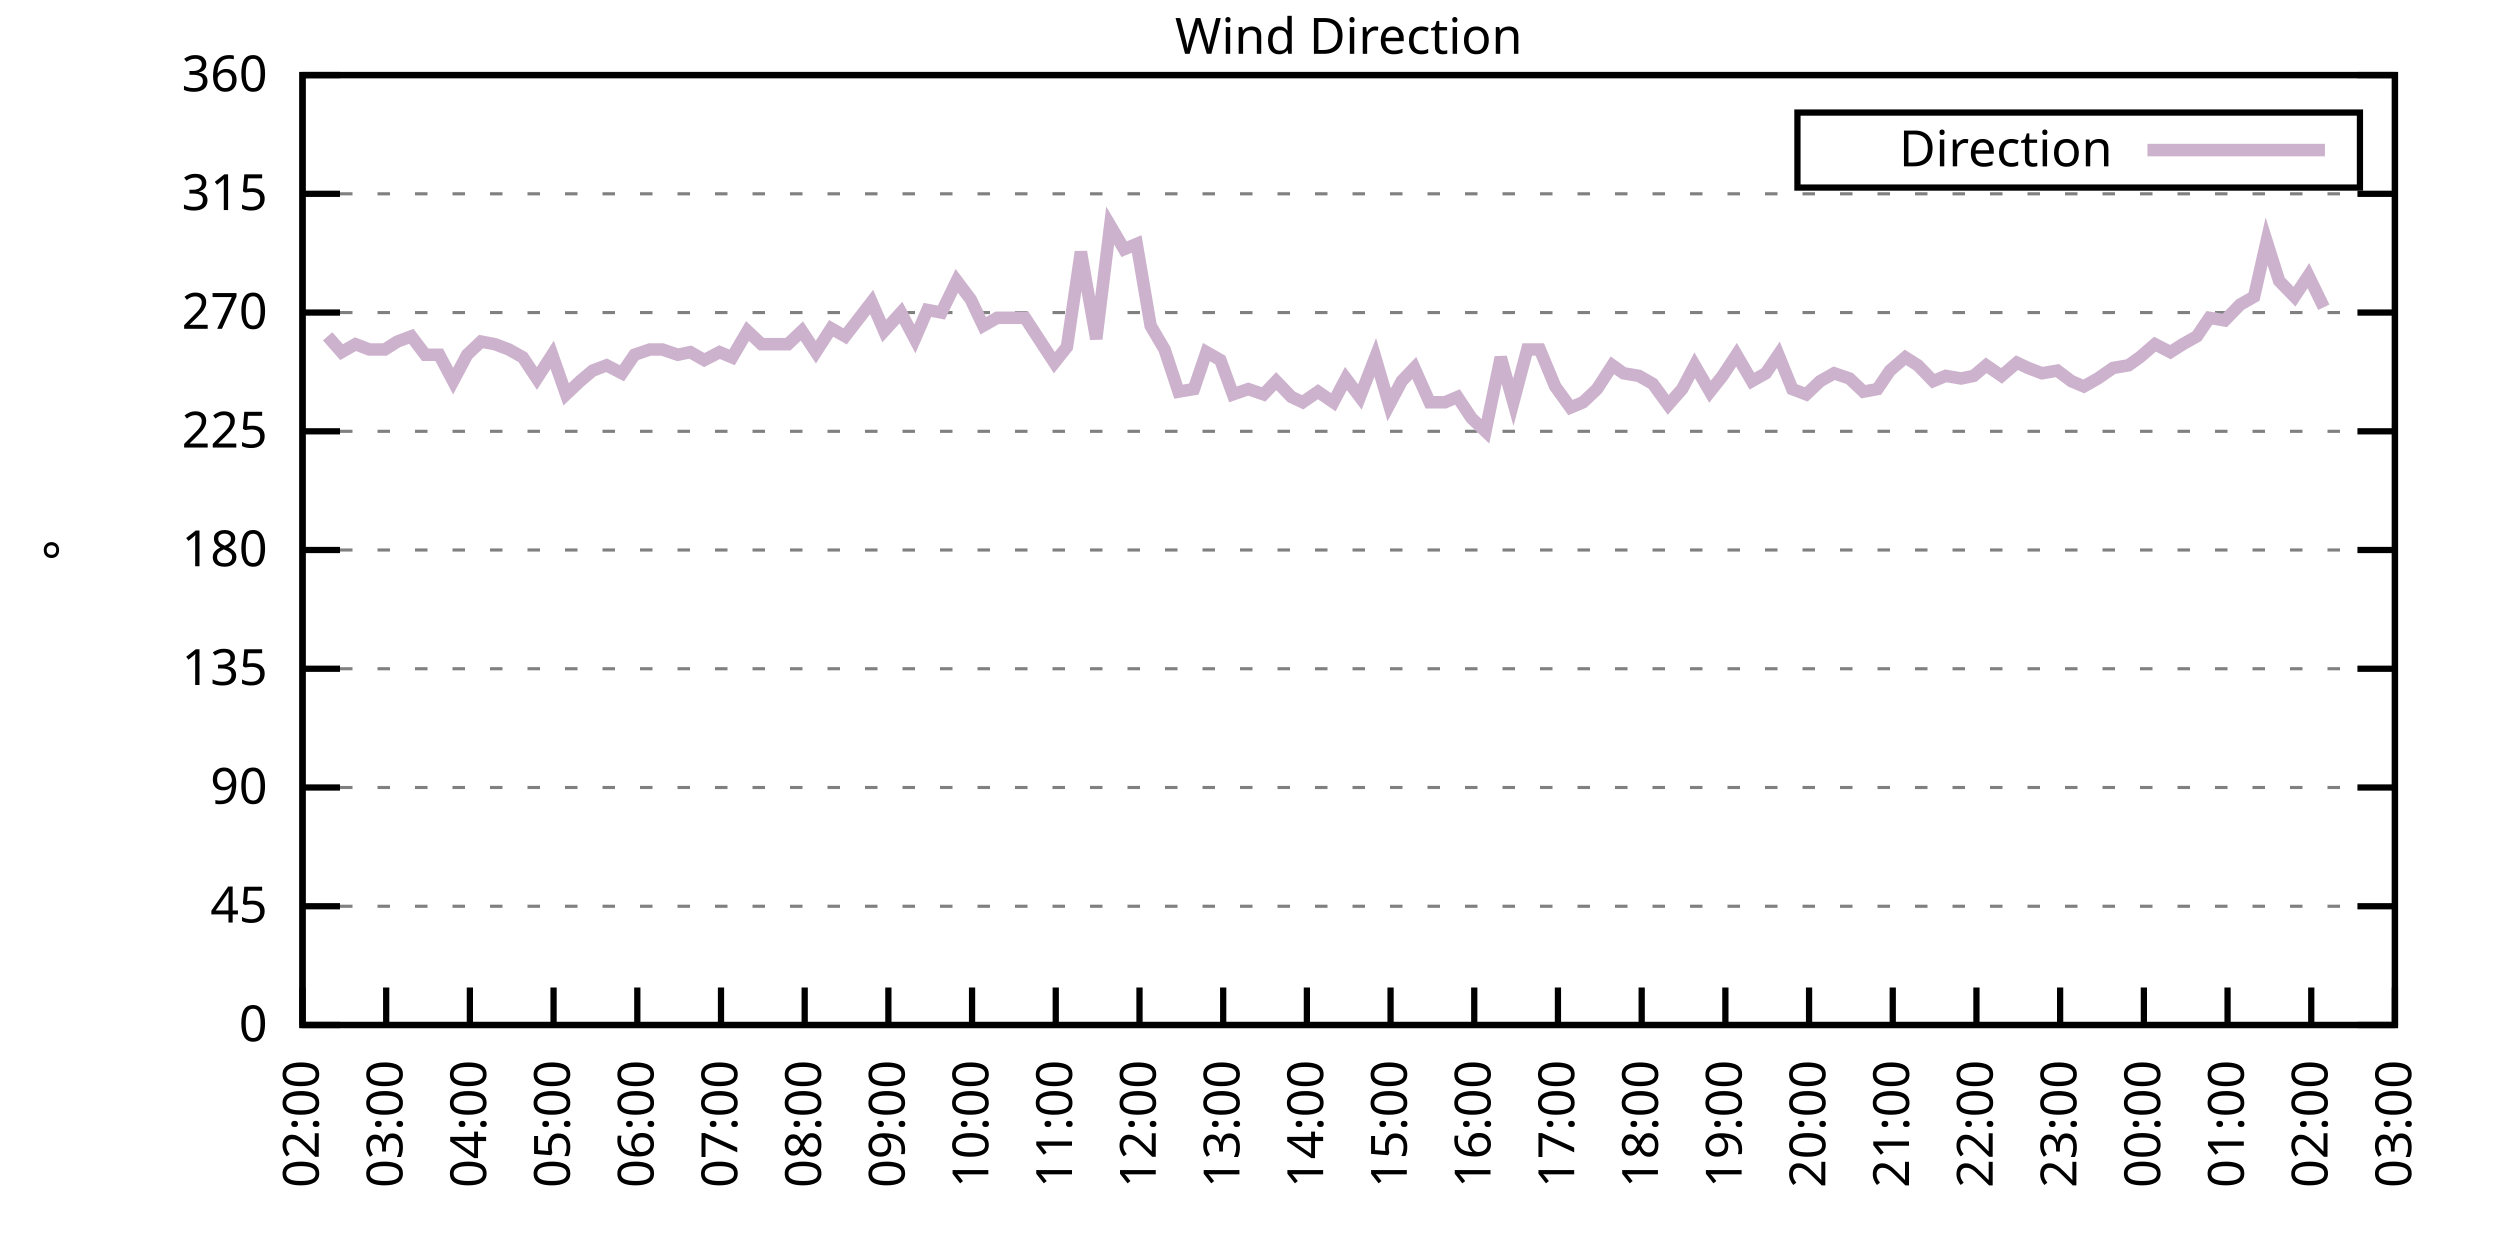
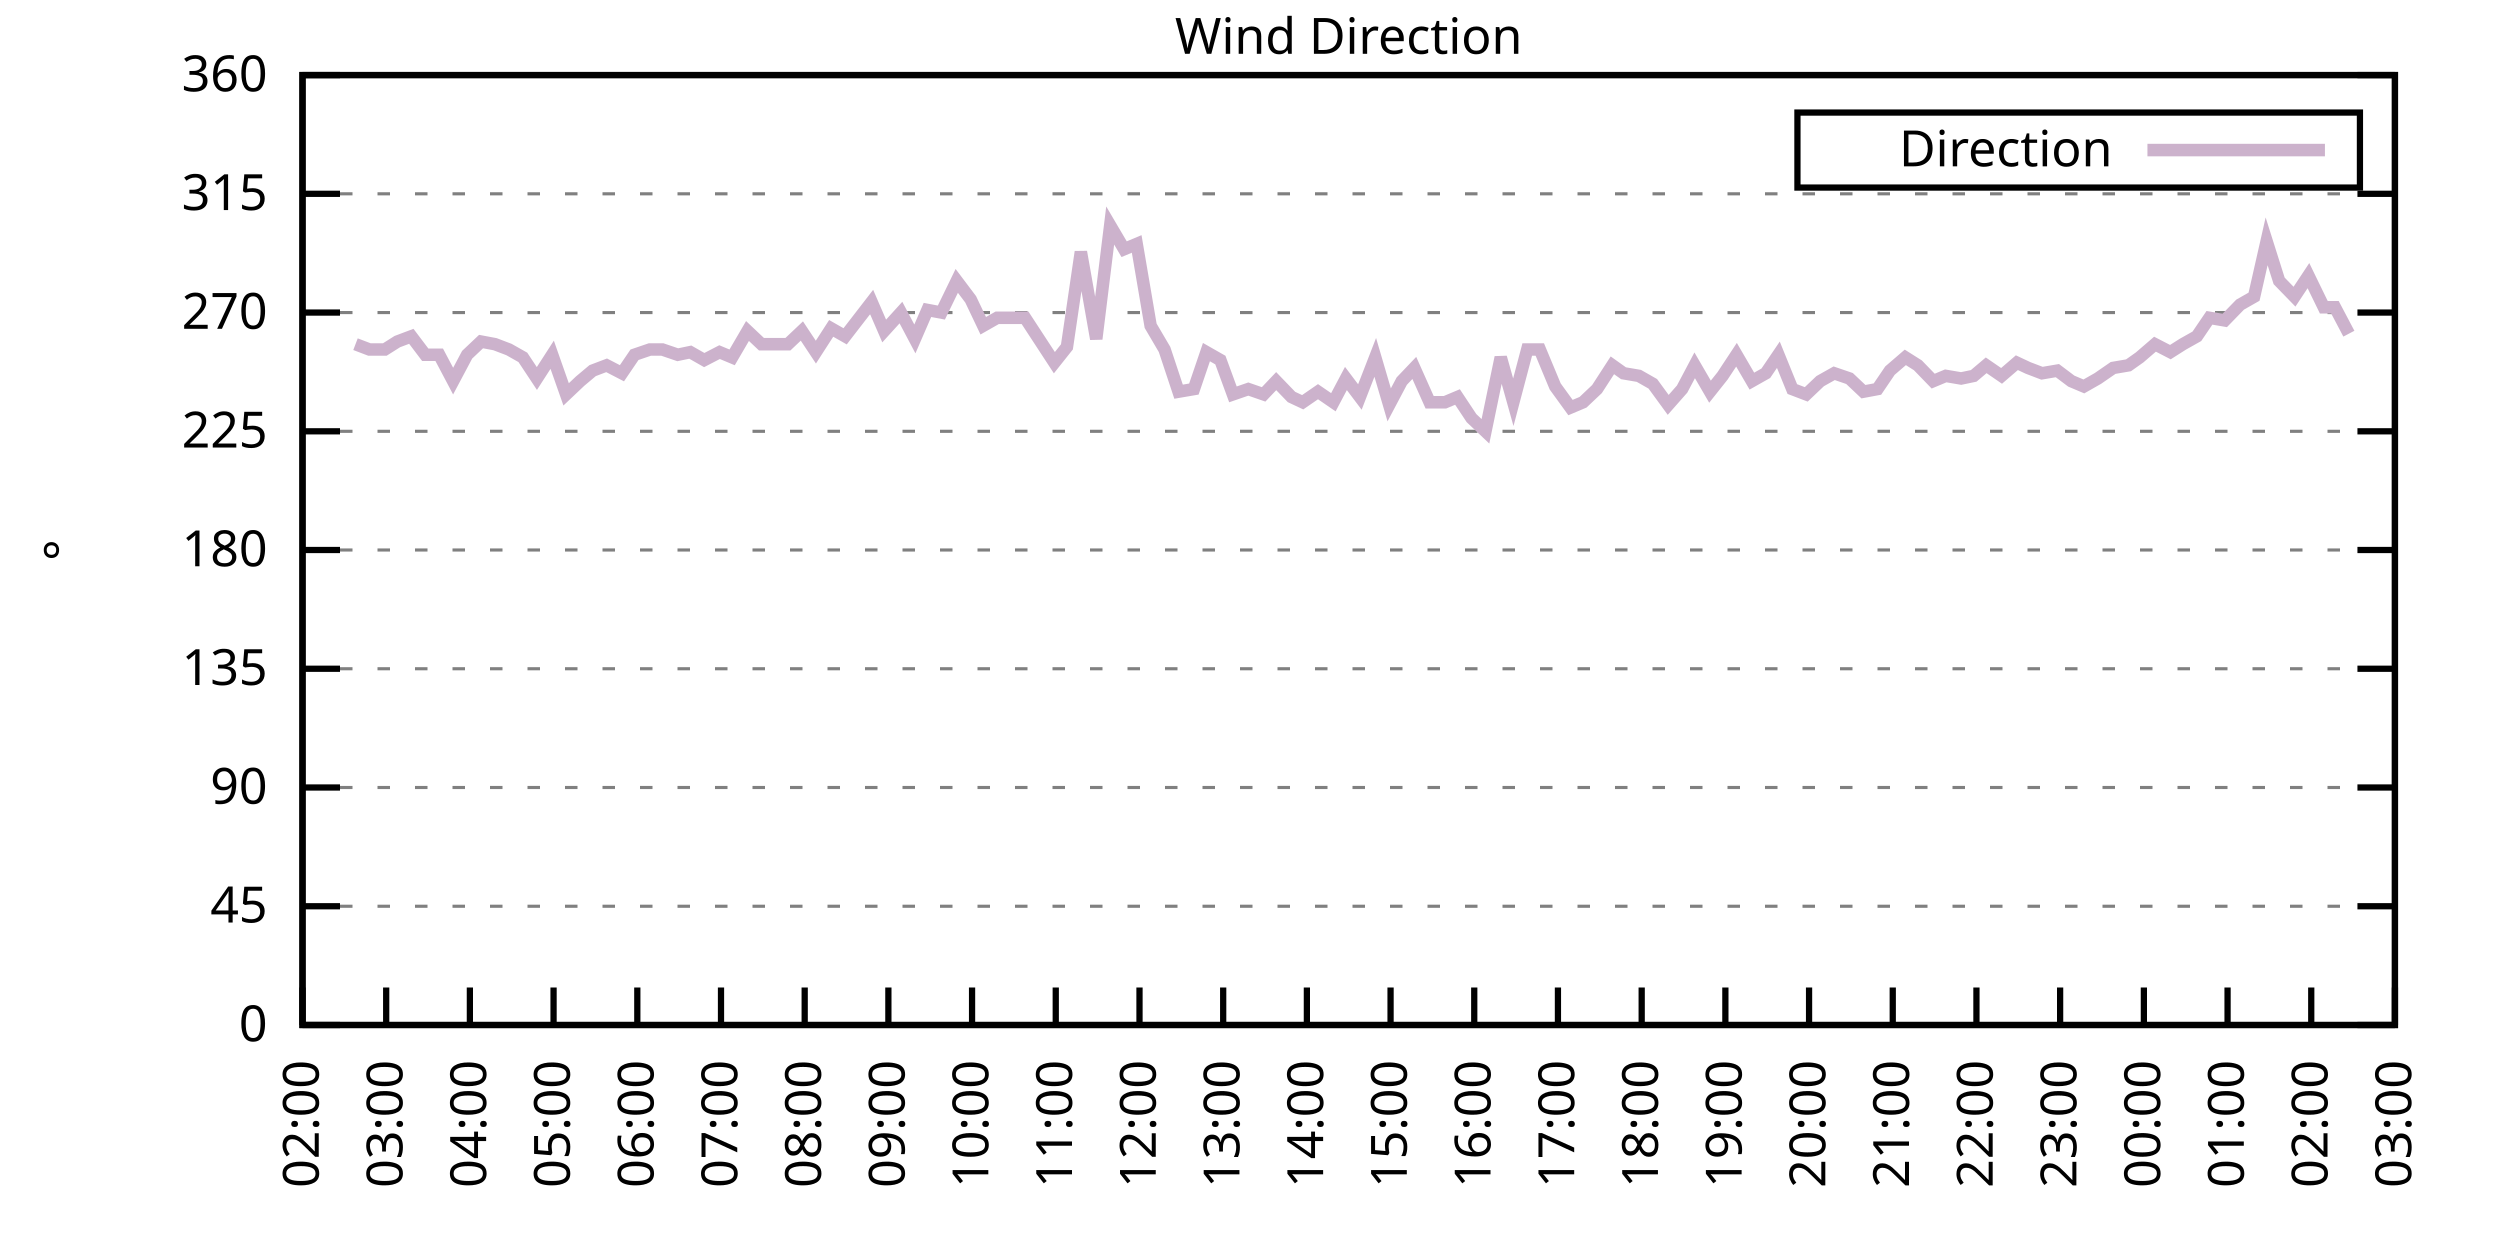
<svg xmlns="http://www.w3.org/2000/svg" xmlns:xlink="http://www.w3.org/1999/xlink" width="400" height="200" viewBox="0 0 400 200">
  <g id="gnuplot_canvas">
    <rect x="0" y="0" width="400" height="200" fill="none" />
    <defs>
      <circle id="gpDot" r="0.5" stroke-width="0.5" stroke="currentColor" />
      <path id="gpPt0" stroke-width="0.333" stroke="currentColor" d="M-1,0 h2 M0,-1 v2" />
      <path id="gpPt1" stroke-width="0.333" stroke="currentColor" d="M-1,-1 L1,1 M1,-1 L-1,1" />
      <path id="gpPt2" stroke-width="0.333" stroke="currentColor" d="M-1,0 L1,0 M0,-1 L0,1 M-1,-1 L1,1 M-1,1 L1,-1" />
      <rect id="gpPt3" stroke-width="0.333" stroke="currentColor" x="-1" y="-1" width="2" height="2" />
      <rect id="gpPt4" stroke-width="0.333" stroke="currentColor" fill="currentColor" x="-1" y="-1" width="2" height="2" />
      <circle id="gpPt5" stroke-width="0.333" stroke="currentColor" cx="0" cy="0" r="1" />
      <use xlink:href="#gpPt5" id="gpPt6" fill="currentColor" stroke="none" />
      <path id="gpPt7" stroke-width="0.333" stroke="currentColor" d="M0,-1.33 L-1.33,0.67 L1.33,0.67 z" />
      <use xlink:href="#gpPt7" id="gpPt8" fill="currentColor" stroke="none" />
      <use xlink:href="#gpPt7" id="gpPt9" stroke="currentColor" transform="rotate(180)" />
      <use xlink:href="#gpPt9" id="gpPt10" fill="currentColor" stroke="none" />
      <use xlink:href="#gpPt3" id="gpPt11" stroke="currentColor" transform="rotate(45)" />
      <use xlink:href="#gpPt11" id="gpPt12" fill="currentColor" stroke="none" />
      <path id="gpPt13" stroke-width="0.333" stroke="currentColor" d="M0,1.330 L1.265,0.411 L0.782,-1.067 L-0.782,-1.076 L-1.265,0.411 z" />
      <use xlink:href="#gpPt13" id="gpPt14" fill="currentColor" stroke="none" />
      <filter id="textbox" filterUnits="objectBoundingBox" x="0" y="0" height="1" width="1">
        <feFlood flood-color="white" flood-opacity="1" result="bgnd" />
        <feComposite in="SourceGraphic" in2="bgnd" operator="atop" />
      </filter>
      <filter id="greybox" filterUnits="objectBoundingBox" x="0" y="0" height="1" width="1">
        <feFlood flood-color="lightgrey" flood-opacity="1" result="grey" />
        <feComposite in="SourceGraphic" in2="grey" operator="atop" />
      </filter>
    </defs>
    <g fill="none" color="white" stroke="currentColor" stroke-width="1.00" stroke-linecap="butt" stroke-linejoin="miter">
</g>
    <g fill="none" color="black" stroke="currentColor" stroke-width="1.00" stroke-linecap="butt" stroke-linejoin="miter">
      <g stroke="none" shape-rendering="crispEdges">
        <polygon fill="rgb(255, 255, 255)" points="48.40,164.00 383.18,164.00 383.18,12.02 48.40,12.02 " />
      </g>
    </g>
    <g fill="none" color="black" stroke="currentColor" stroke-width="1.00" stroke-linecap="butt" stroke-linejoin="miter">
</g>
    <g fill="none" color="black" stroke="black" stroke-width="0.50" stroke-linecap="butt" stroke-linejoin="miter">
</g>
    <g fill="none" color="gray" stroke="currentColor" stroke-width="0.50" stroke-linecap="butt" stroke-linejoin="miter">
      <path stroke="gray" stroke-dasharray="2,4" class="gridline" d="M48.40,164.00 L383.19,164.00  " />
    </g>
    <g fill="none" color="gray" stroke="gray" stroke-width="1.00" stroke-linecap="butt" stroke-linejoin="miter">
</g>
    <g fill="none" color="black" stroke="currentColor" stroke-width="1.00" stroke-linecap="butt" stroke-linejoin="miter">
      <path stroke="black" d="M48.40,164.00 L54.40,164.00 M383.19,164.00 L377.19,164.00  " />
      <g transform="translate(42.80,166.60)" stroke="none" fill="black" font-family="Sans" font-size="8.00" text-anchor="end">
        <text>
          <tspan font-family="Sans"> 0</tspan>
        </text>
      </g>
    </g>
    <g fill="none" color="black" stroke="currentColor" stroke-width="1.00" stroke-linecap="butt" stroke-linejoin="miter">
</g>
    <g fill="none" color="black" stroke="black" stroke-width="0.50" stroke-linecap="butt" stroke-linejoin="miter">
</g>
    <g fill="none" color="gray" stroke="currentColor" stroke-width="0.50" stroke-linecap="butt" stroke-linejoin="miter">
      <path stroke="gray" stroke-dasharray="2,4" class="gridline" d="M48.40,145.00 L383.19,145.00  " />
    </g>
    <g fill="none" color="gray" stroke="gray" stroke-width="1.00" stroke-linecap="butt" stroke-linejoin="miter">
</g>
    <g fill="none" color="black" stroke="currentColor" stroke-width="1.00" stroke-linecap="butt" stroke-linejoin="miter">
      <path stroke="black" d="M48.40,145.00 L54.40,145.00 M383.19,145.00 L377.19,145.00  " />
      <g transform="translate(42.80,147.60)" stroke="none" fill="black" font-family="Sans" font-size="8.00" text-anchor="end">
        <text>
          <tspan font-family="Sans"> 45</tspan>
        </text>
      </g>
    </g>
    <g fill="none" color="black" stroke="currentColor" stroke-width="1.00" stroke-linecap="butt" stroke-linejoin="miter">
</g>
    <g fill="none" color="black" stroke="black" stroke-width="0.50" stroke-linecap="butt" stroke-linejoin="miter">
</g>
    <g fill="none" color="gray" stroke="currentColor" stroke-width="0.50" stroke-linecap="butt" stroke-linejoin="miter">
      <path stroke="gray" stroke-dasharray="2,4" class="gridline" d="M48.40,126.00 L383.19,126.00  " />
    </g>
    <g fill="none" color="gray" stroke="gray" stroke-width="1.00" stroke-linecap="butt" stroke-linejoin="miter">
</g>
    <g fill="none" color="black" stroke="currentColor" stroke-width="1.00" stroke-linecap="butt" stroke-linejoin="miter">
      <path stroke="black" d="M48.40,126.00 L54.40,126.00 M383.19,126.00 L377.19,126.00  " />
      <g transform="translate(42.80,128.60)" stroke="none" fill="black" font-family="Sans" font-size="8.00" text-anchor="end">
        <text>
          <tspan font-family="Sans"> 90</tspan>
        </text>
      </g>
    </g>
    <g fill="none" color="black" stroke="currentColor" stroke-width="1.00" stroke-linecap="butt" stroke-linejoin="miter">
</g>
    <g fill="none" color="black" stroke="black" stroke-width="0.50" stroke-linecap="butt" stroke-linejoin="miter">
</g>
    <g fill="none" color="gray" stroke="currentColor" stroke-width="0.50" stroke-linecap="butt" stroke-linejoin="miter">
      <path stroke="gray" stroke-dasharray="2,4" class="gridline" d="M48.40,107.00 L383.19,107.00  " />
    </g>
    <g fill="none" color="gray" stroke="gray" stroke-width="1.00" stroke-linecap="butt" stroke-linejoin="miter">
</g>
    <g fill="none" color="black" stroke="currentColor" stroke-width="1.00" stroke-linecap="butt" stroke-linejoin="miter">
      <path stroke="black" d="M48.40,107.00 L54.40,107.00 M383.19,107.00 L377.19,107.00  " />
      <g transform="translate(42.80,109.60)" stroke="none" fill="black" font-family="Sans" font-size="8.00" text-anchor="end">
        <text>
          <tspan font-family="Sans"> 135</tspan>
        </text>
      </g>
    </g>
    <g fill="none" color="black" stroke="currentColor" stroke-width="1.00" stroke-linecap="butt" stroke-linejoin="miter">
</g>
    <g fill="none" color="black" stroke="black" stroke-width="0.50" stroke-linecap="butt" stroke-linejoin="miter">
</g>
    <g fill="none" color="gray" stroke="currentColor" stroke-width="0.50" stroke-linecap="butt" stroke-linejoin="miter">
      <path stroke="gray" stroke-dasharray="2,4" class="gridline" d="M48.40,88.00 L383.19,88.00  " />
    </g>
    <g fill="none" color="gray" stroke="gray" stroke-width="1.00" stroke-linecap="butt" stroke-linejoin="miter">
</g>
    <g fill="none" color="black" stroke="currentColor" stroke-width="1.00" stroke-linecap="butt" stroke-linejoin="miter">
      <path stroke="black" d="M48.40,88.00 L54.40,88.00 M383.19,88.00 L377.19,88.00  " />
      <g transform="translate(42.80,90.60)" stroke="none" fill="black" font-family="Sans" font-size="8.00" text-anchor="end">
        <text>
          <tspan font-family="Sans"> 180</tspan>
        </text>
      </g>
    </g>
    <g fill="none" color="black" stroke="currentColor" stroke-width="1.00" stroke-linecap="butt" stroke-linejoin="miter">
</g>
    <g fill="none" color="black" stroke="black" stroke-width="0.50" stroke-linecap="butt" stroke-linejoin="miter">
</g>
    <g fill="none" color="gray" stroke="currentColor" stroke-width="0.50" stroke-linecap="butt" stroke-linejoin="miter">
      <path stroke="gray" stroke-dasharray="2,4" class="gridline" d="M48.40,69.01 L383.19,69.01  " />
    </g>
    <g fill="none" color="gray" stroke="gray" stroke-width="1.00" stroke-linecap="butt" stroke-linejoin="miter">
</g>
    <g fill="none" color="black" stroke="currentColor" stroke-width="1.00" stroke-linecap="butt" stroke-linejoin="miter">
      <path stroke="black" d="M48.40,69.01 L54.40,69.01 M383.19,69.01 L377.19,69.01  " />
      <g transform="translate(42.80,71.61)" stroke="none" fill="black" font-family="Sans" font-size="8.00" text-anchor="end">
        <text>
          <tspan font-family="Sans"> 225</tspan>
        </text>
      </g>
    </g>
    <g fill="none" color="black" stroke="currentColor" stroke-width="1.00" stroke-linecap="butt" stroke-linejoin="miter">
</g>
    <g fill="none" color="black" stroke="black" stroke-width="0.50" stroke-linecap="butt" stroke-linejoin="miter">
</g>
    <g fill="none" color="gray" stroke="currentColor" stroke-width="0.50" stroke-linecap="butt" stroke-linejoin="miter">
      <path stroke="gray" stroke-dasharray="2,4" class="gridline" d="M48.40,50.01 L383.19,50.01  " />
    </g>
    <g fill="none" color="gray" stroke="gray" stroke-width="1.00" stroke-linecap="butt" stroke-linejoin="miter">
</g>
    <g fill="none" color="black" stroke="currentColor" stroke-width="1.00" stroke-linecap="butt" stroke-linejoin="miter">
      <path stroke="black" d="M48.40,50.01 L54.40,50.01 M383.19,50.01 L377.19,50.01  " />
      <g transform="translate(42.80,52.61)" stroke="none" fill="black" font-family="Sans" font-size="8.00" text-anchor="end">
        <text>
          <tspan font-family="Sans"> 270</tspan>
        </text>
      </g>
    </g>
    <g fill="none" color="black" stroke="currentColor" stroke-width="1.00" stroke-linecap="butt" stroke-linejoin="miter">
</g>
    <g fill="none" color="black" stroke="black" stroke-width="0.50" stroke-linecap="butt" stroke-linejoin="miter">
</g>
    <g fill="none" color="gray" stroke="currentColor" stroke-width="0.50" stroke-linecap="butt" stroke-linejoin="miter">
      <path stroke="gray" stroke-dasharray="2,4" class="gridline" d="M48.40,31.01 L383.19,31.01  " />
    </g>
    <g fill="none" color="gray" stroke="gray" stroke-width="1.00" stroke-linecap="butt" stroke-linejoin="miter">
</g>
    <g fill="none" color="black" stroke="currentColor" stroke-width="1.00" stroke-linecap="butt" stroke-linejoin="miter">
      <path stroke="black" d="M48.40,31.01 L54.40,31.01 M383.19,31.01 L377.19,31.01  " />
      <g transform="translate(42.80,33.61)" stroke="none" fill="black" font-family="Sans" font-size="8.00" text-anchor="end">
        <text>
          <tspan font-family="Sans"> 315</tspan>
        </text>
      </g>
    </g>
    <g fill="none" color="black" stroke="currentColor" stroke-width="1.00" stroke-linecap="butt" stroke-linejoin="miter">
</g>
    <g fill="none" color="black" stroke="black" stroke-width="0.50" stroke-linecap="butt" stroke-linejoin="miter">
</g>
    <g fill="none" color="gray" stroke="currentColor" stroke-width="0.50" stroke-linecap="butt" stroke-linejoin="miter">
      <path stroke="gray" stroke-dasharray="2,4" class="gridline" d="M48.40,12.01 L383.19,12.01  " />
    </g>
    <g fill="none" color="gray" stroke="gray" stroke-width="1.00" stroke-linecap="butt" stroke-linejoin="miter">
</g>
    <g fill="none" color="black" stroke="currentColor" stroke-width="1.00" stroke-linecap="butt" stroke-linejoin="miter">
      <path stroke="black" d="M48.40,12.01 L54.40,12.01 M383.19,12.01 L377.19,12.01  " />
      <g transform="translate(42.80,14.61)" stroke="none" fill="black" font-family="Sans" font-size="8.00" text-anchor="end">
        <text>
          <tspan font-family="Sans"> 360</tspan>
        </text>
      </g>
    </g>
    <g fill="none" color="black" stroke="currentColor" stroke-width="1.00" stroke-linecap="butt" stroke-linejoin="miter">
      <path stroke="black" d="M48.40,164.00 L48.40,158.00  " />
      <g transform="translate(51.00,169.60) rotate(270.00)" stroke="none" fill="black" font-family="Sans" font-size="8.00" text-anchor="end">
        <text>
          <tspan font-family="Sans">02:00</tspan>
        </text>
      </g>
    </g>
    <g fill="none" color="black" stroke="currentColor" stroke-width="1.00" stroke-linecap="butt" stroke-linejoin="miter">
      <path stroke="black" d="M61.79,164.00 L61.79,158.00  " />
      <g transform="translate(64.39,169.60) rotate(270.00)" stroke="none" fill="black" font-family="Sans" font-size="8.00" text-anchor="end">
        <text>
          <tspan font-family="Sans">03:00</tspan>
        </text>
      </g>
    </g>
    <g fill="none" color="black" stroke="currentColor" stroke-width="1.00" stroke-linecap="butt" stroke-linejoin="miter">
      <path stroke="black" d="M75.18,164.00 L75.18,158.00  " />
      <g transform="translate(77.78,169.60) rotate(270.00)" stroke="none" fill="black" font-family="Sans" font-size="8.00" text-anchor="end">
        <text>
          <tspan font-family="Sans">04:00</tspan>
        </text>
      </g>
    </g>
    <g fill="none" color="black" stroke="currentColor" stroke-width="1.00" stroke-linecap="butt" stroke-linejoin="miter">
      <path stroke="black" d="M88.57,164.00 L88.57,158.00  " />
      <g transform="translate(91.17,169.60) rotate(270.00)" stroke="none" fill="black" font-family="Sans" font-size="8.00" text-anchor="end">
        <text>
          <tspan font-family="Sans">05:00</tspan>
        </text>
      </g>
    </g>
    <g fill="none" color="black" stroke="currentColor" stroke-width="1.00" stroke-linecap="butt" stroke-linejoin="miter">
      <path stroke="black" d="M101.97,164.00 L101.97,158.00  " />
      <g transform="translate(104.57,169.60) rotate(270.00)" stroke="none" fill="black" font-family="Sans" font-size="8.00" text-anchor="end">
        <text>
          <tspan font-family="Sans">06:00</tspan>
        </text>
      </g>
    </g>
    <g fill="none" color="black" stroke="currentColor" stroke-width="1.00" stroke-linecap="butt" stroke-linejoin="miter">
      <path stroke="black" d="M115.36,164.00 L115.36,158.00  " />
      <g transform="translate(117.96,169.60) rotate(270.00)" stroke="none" fill="black" font-family="Sans" font-size="8.00" text-anchor="end">
        <text>
          <tspan font-family="Sans">07:00</tspan>
        </text>
      </g>
    </g>
    <g fill="none" color="black" stroke="currentColor" stroke-width="1.00" stroke-linecap="butt" stroke-linejoin="miter">
      <path stroke="black" d="M128.75,164.00 L128.75,158.00  " />
      <g transform="translate(131.35,169.60) rotate(270.00)" stroke="none" fill="black" font-family="Sans" font-size="8.00" text-anchor="end">
        <text>
          <tspan font-family="Sans">08:00</tspan>
        </text>
      </g>
    </g>
    <g fill="none" color="black" stroke="currentColor" stroke-width="1.00" stroke-linecap="butt" stroke-linejoin="miter">
      <path stroke="black" d="M142.14,164.00 L142.14,158.00  " />
      <g transform="translate(144.74,169.60) rotate(270.00)" stroke="none" fill="black" font-family="Sans" font-size="8.00" text-anchor="end">
        <text>
          <tspan font-family="Sans">09:00</tspan>
        </text>
      </g>
    </g>
    <g fill="none" color="black" stroke="currentColor" stroke-width="1.00" stroke-linecap="butt" stroke-linejoin="miter">
      <path stroke="black" d="M155.53,164.00 L155.53,158.00  " />
      <g transform="translate(158.13,169.60) rotate(270.00)" stroke="none" fill="black" font-family="Sans" font-size="8.00" text-anchor="end">
        <text>
          <tspan font-family="Sans">10:00</tspan>
        </text>
      </g>
    </g>
    <g fill="none" color="black" stroke="currentColor" stroke-width="1.00" stroke-linecap="butt" stroke-linejoin="miter">
      <path stroke="black" d="M168.92,164.00 L168.92,158.00  " />
      <g transform="translate(171.52,169.60) rotate(270.00)" stroke="none" fill="black" font-family="Sans" font-size="8.00" text-anchor="end">
        <text>
          <tspan font-family="Sans">11:00</tspan>
        </text>
      </g>
    </g>
    <g fill="none" color="black" stroke="currentColor" stroke-width="1.00" stroke-linecap="butt" stroke-linejoin="miter">
      <path stroke="black" d="M182.32,164.00 L182.32,158.00  " />
      <g transform="translate(184.92,169.60) rotate(270.00)" stroke="none" fill="black" font-family="Sans" font-size="8.00" text-anchor="end">
        <text>
          <tspan font-family="Sans">12:00</tspan>
        </text>
      </g>
    </g>
    <g fill="none" color="black" stroke="currentColor" stroke-width="1.00" stroke-linecap="butt" stroke-linejoin="miter">
      <path stroke="black" d="M195.71,164.00 L195.71,158.00  " />
      <g transform="translate(198.31,169.60) rotate(270.00)" stroke="none" fill="black" font-family="Sans" font-size="8.00" text-anchor="end">
        <text>
          <tspan font-family="Sans">13:00</tspan>
        </text>
      </g>
    </g>
    <g fill="none" color="black" stroke="currentColor" stroke-width="1.00" stroke-linecap="butt" stroke-linejoin="miter">
      <path stroke="black" d="M209.10,164.00 L209.10,158.00  " />
      <g transform="translate(211.70,169.60) rotate(270.00)" stroke="none" fill="black" font-family="Sans" font-size="8.00" text-anchor="end">
        <text>
          <tspan font-family="Sans">14:00</tspan>
        </text>
      </g>
    </g>
    <g fill="none" color="black" stroke="currentColor" stroke-width="1.00" stroke-linecap="butt" stroke-linejoin="miter">
      <path stroke="black" d="M222.49,164.00 L222.49,158.00  " />
      <g transform="translate(225.09,169.60) rotate(270.00)" stroke="none" fill="black" font-family="Sans" font-size="8.00" text-anchor="end">
        <text>
          <tspan font-family="Sans">15:00</tspan>
        </text>
      </g>
    </g>
    <g fill="none" color="black" stroke="currentColor" stroke-width="1.00" stroke-linecap="butt" stroke-linejoin="miter">
      <path stroke="black" d="M235.88,164.00 L235.88,158.00  " />
      <g transform="translate(238.48,169.60) rotate(270.00)" stroke="none" fill="black" font-family="Sans" font-size="8.00" text-anchor="end">
        <text>
          <tspan font-family="Sans">16:00</tspan>
        </text>
      </g>
    </g>
    <g fill="none" color="black" stroke="currentColor" stroke-width="1.00" stroke-linecap="butt" stroke-linejoin="miter">
      <path stroke="black" d="M249.27,164.00 L249.27,158.00  " />
      <g transform="translate(251.87,169.60) rotate(270.00)" stroke="none" fill="black" font-family="Sans" font-size="8.00" text-anchor="end">
        <text>
          <tspan font-family="Sans">17:00</tspan>
        </text>
      </g>
    </g>
    <g fill="none" color="black" stroke="currentColor" stroke-width="1.00" stroke-linecap="butt" stroke-linejoin="miter">
      <path stroke="black" d="M262.67,164.00 L262.67,158.00  " />
      <g transform="translate(265.27,169.60) rotate(270.00)" stroke="none" fill="black" font-family="Sans" font-size="8.00" text-anchor="end">
        <text>
          <tspan font-family="Sans">18:00</tspan>
        </text>
      </g>
    </g>
    <g fill="none" color="black" stroke="currentColor" stroke-width="1.00" stroke-linecap="butt" stroke-linejoin="miter">
      <path stroke="black" d="M276.06,164.00 L276.06,158.00  " />
      <g transform="translate(278.66,169.60) rotate(270.00)" stroke="none" fill="black" font-family="Sans" font-size="8.00" text-anchor="end">
        <text>
          <tspan font-family="Sans">19:00</tspan>
        </text>
      </g>
    </g>
    <g fill="none" color="black" stroke="currentColor" stroke-width="1.00" stroke-linecap="butt" stroke-linejoin="miter">
      <path stroke="black" d="M289.45,164.00 L289.45,158.00  " />
      <g transform="translate(292.05,169.60) rotate(270.00)" stroke="none" fill="black" font-family="Sans" font-size="8.00" text-anchor="end">
        <text>
          <tspan font-family="Sans">20:00</tspan>
        </text>
      </g>
    </g>
    <g fill="none" color="black" stroke="currentColor" stroke-width="1.00" stroke-linecap="butt" stroke-linejoin="miter">
      <path stroke="black" d="M302.84,164.00 L302.84,158.00  " />
      <g transform="translate(305.44,169.60) rotate(270.00)" stroke="none" fill="black" font-family="Sans" font-size="8.00" text-anchor="end">
        <text>
          <tspan font-family="Sans">21:00</tspan>
        </text>
      </g>
    </g>
    <g fill="none" color="black" stroke="currentColor" stroke-width="1.00" stroke-linecap="butt" stroke-linejoin="miter">
      <path stroke="black" d="M316.23,164.00 L316.23,158.00  " />
      <g transform="translate(318.83,169.60) rotate(270.00)" stroke="none" fill="black" font-family="Sans" font-size="8.00" text-anchor="end">
        <text>
          <tspan font-family="Sans">22:00</tspan>
        </text>
      </g>
    </g>
    <g fill="none" color="black" stroke="currentColor" stroke-width="1.00" stroke-linecap="butt" stroke-linejoin="miter">
      <path stroke="black" d="M329.62,164.00 L329.62,158.00  " />
      <g transform="translate(332.22,169.60) rotate(270.00)" stroke="none" fill="black" font-family="Sans" font-size="8.00" text-anchor="end">
        <text>
          <tspan font-family="Sans">23:00</tspan>
        </text>
      </g>
    </g>
    <g fill="none" color="black" stroke="currentColor" stroke-width="1.00" stroke-linecap="butt" stroke-linejoin="miter">
      <path stroke="black" d="M343.02,164.00 L343.02,158.00  " />
      <g transform="translate(345.62,169.60) rotate(270.00)" stroke="none" fill="black" font-family="Sans" font-size="8.00" text-anchor="end">
        <text>
          <tspan font-family="Sans">00:00</tspan>
        </text>
      </g>
    </g>
    <g fill="none" color="black" stroke="currentColor" stroke-width="1.00" stroke-linecap="butt" stroke-linejoin="miter">
      <path stroke="black" d="M356.41,164.00 L356.41,158.00  " />
      <g transform="translate(359.01,169.60) rotate(270.00)" stroke="none" fill="black" font-family="Sans" font-size="8.00" text-anchor="end">
        <text>
          <tspan font-family="Sans">01:00</tspan>
        </text>
      </g>
    </g>
    <g fill="none" color="black" stroke="currentColor" stroke-width="1.00" stroke-linecap="butt" stroke-linejoin="miter">
      <path stroke="black" d="M369.80,164.00 L369.80,158.00  " />
      <g transform="translate(372.40,169.60) rotate(270.00)" stroke="none" fill="black" font-family="Sans" font-size="8.00" text-anchor="end">
        <text>
          <tspan font-family="Sans">02:00</tspan>
        </text>
      </g>
    </g>
    <g fill="none" color="black" stroke="currentColor" stroke-width="1.00" stroke-linecap="butt" stroke-linejoin="miter">
      <path stroke="black" d="M383.19,164.00 L383.19,158.00  " />
      <g transform="translate(385.79,169.60) rotate(270.00)" stroke="none" fill="black" font-family="Sans" font-size="8.00" text-anchor="end">
        <text>
          <tspan font-family="Sans">03:00</tspan>
        </text>
      </g>
    </g>
    <g fill="none" color="black" stroke="currentColor" stroke-width="1.00" stroke-linecap="butt" stroke-linejoin="miter">
</g>
    <g fill="none" color="black" stroke="currentColor" stroke-width="1.00" stroke-linecap="butt" stroke-linejoin="miter">
      <path stroke="black" d="M48.40,12.01 L48.40,164.00 L383.19,164.00 L383.19,12.01 L48.40,12.01 Z  " />
    </g>
    <g fill="none" color="black" stroke="currentColor" stroke-width="1.00" stroke-linecap="butt" stroke-linejoin="miter">
</g>
    <g fill="none" color="black" stroke="currentColor" stroke-width="1.00" stroke-linecap="butt" stroke-linejoin="miter">
      <path stroke="black" d="M287.59,30.01 L287.59,18.01 L377.59,18.01 L377.59,30.01 L287.59,30.01 Z  " />
    </g>
    <g id="Wind_direction_plot_1">
      <g fill="none" color="white" stroke="black" stroke-width="2.00" stroke-linecap="butt" stroke-linejoin="miter">
</g>
      <g fill="none" color="black" stroke="currentColor" stroke-width="2.00" stroke-linecap="butt" stroke-linejoin="miter">
        <g transform="translate(337.99,26.61)" stroke="none" fill="black" font-family="Sans" font-size="8.00" text-anchor="end">
          <text>
            <tspan font-family="Sans">Direction</tspan>
          </text>
        </g>
      </g>
      <g fill="none" color="black" stroke="currentColor" stroke-width="2.00" stroke-linecap="butt" stroke-linejoin="miter">
-         <path stroke="rgb(204, 178, 204)" d="M343.59,24.01 L371.99,24.01 M52.42,53.81 L54.65,56.34 L56.88,55.07 L59.11,55.92 L61.57,55.92 L63.58,54.65   L65.81,53.81 L68.04,56.76 L70.27,56.76 L72.50,60.98 L74.74,56.76 L76.97,54.65 L79.20,55.07 L81.43,55.92   L83.66,57.18 L85.90,60.56 L88.35,56.76 L90.58,63.10 L92.82,60.98 L94.82,59.30 L97.06,58.45 L99.51,59.72   L101.52,56.76 L103.98,55.92 L105.98,55.92 L108.44,56.76 L110.45,56.34 L112.68,57.61 L115.13,56.34 L117.14,57.18   L119.60,52.96 L121.83,55.07 L123.84,55.07 L126.07,55.07 L128.30,52.96 L130.54,56.34 L132.99,52.54 L135.22,53.81   L139.46,48.32 L141.47,52.96 L144.15,50.01 L146.38,54.23 L148.39,49.59 L150.62,50.01 L153.08,44.94 L155.31,47.90   L157.32,52.12 L159.55,50.85 L162.01,50.85 L164.01,50.85 L168.70,58.03 L170.71,55.50 L172.94,40.30 L175.40,54.23   L177.63,36.08 L179.86,39.87 L181.87,39.03 L184.10,52.12 L186.33,55.92 L188.57,62.67 L191.02,62.25 L193.03,56.34   L195.26,57.61 L197.27,63.10 L199.73,62.25 L202.18,63.10 L204.19,60.98 L206.64,63.52 L208.43,64.36 L210.88,62.67   L213.34,64.36 L215.35,60.56 L217.58,63.52 L220.04,57.18 L222.27,64.78 L224.28,60.98 L226.29,58.87 L228.74,64.36   L231.20,64.36 L233.20,63.52 L235.44,66.90 L237.67,69.01 L240.12,57.18 L242.13,64.36 L244.36,55.92 L246.37,55.92   L248.83,61.83 L251.28,65.21 L253.29,64.36 L255.52,62.25 L257.98,58.45 L259.76,59.72 L262.22,60.14 L264.45,61.41   L266.91,64.78 L269.14,62.25 L271.15,58.45 L273.60,62.67 L275.61,60.14 L277.84,56.76 L280.30,60.98 L282.53,59.72   L284.54,56.76 L286.77,62.25 L289.00,63.10 L291.23,60.98 L293.47,59.72 L295.92,60.56 L298.15,62.67 L300.39,62.25   L302.39,59.30 L304.85,57.18 L306.86,58.45 L309.31,60.98 L311.32,60.14 L313.78,60.56 L315.79,60.14 L317.79,58.45   L320.25,60.14 L322.70,58.03 L324.49,58.87 L326.72,59.72 L329.18,59.30 L331.41,60.98 L333.42,61.83 L335.65,60.56   L338.10,58.87 L340.56,58.45 L342.35,57.18 L344.80,55.07 L347.26,56.34 L349.26,55.07 L351.50,53.81 L353.51,50.85   L355.96,51.27 L358.42,48.74 L360.65,47.47 L362.66,38.61 L364.66,44.94 L367.12,47.47 L369.35,44.10 L371.81,49.16    " />
+         <path stroke="rgb(204, 178, 204)" d="M343.59,24.01 L371.99,24.01 M56.88,55.07 L59.11,55.92 L61.57,55.92 L63.58,54.65 L65.81,53.81 L68.04,56.76   L70.27,56.76 L72.50,60.98 L74.74,56.76 L76.97,54.65 L79.20,55.07 L81.43,55.92 L83.66,57.18 L85.90,60.56   L88.35,56.76 L90.58,63.10 L92.82,60.98 L94.82,59.30 L97.06,58.45 L99.51,59.72 L101.52,56.76 L103.98,55.92   L105.98,55.92 L108.44,56.76 L110.45,56.34 L112.68,57.61 L115.13,56.34 L117.14,57.18 L119.60,52.96 L121.83,55.07   L123.84,55.07 L126.07,55.07 L128.30,52.96 L130.54,56.34 L132.99,52.54 L135.22,53.81 L139.46,48.32 L141.47,52.96   L144.15,50.01 L146.38,54.23 L148.39,49.59 L150.62,50.01 L153.08,44.94 L155.31,47.90 L157.32,52.12 L159.55,50.85   L162.01,50.85 L164.01,50.85 L168.70,58.03 L170.71,55.50 L172.94,40.30 L175.40,54.23 L177.63,36.08 L179.86,39.87   L181.87,39.03 L184.10,52.12 L186.33,55.92 L188.57,62.67 L191.02,62.25 L193.03,56.34 L195.26,57.61 L197.27,63.10   L199.73,62.25 L202.18,63.10 L204.19,60.98 L206.64,63.52 L208.43,64.36 L210.88,62.67 L213.34,64.36 L215.35,60.56   L217.58,63.52 L220.04,57.18 L222.27,64.78 L224.28,60.98 L226.29,58.87 L228.74,64.36 L231.20,64.36 L233.20,63.52   L235.44,66.90 L237.67,69.01 L240.12,57.18 L242.13,64.36 L244.36,55.92 L246.37,55.92 L248.83,61.83 L251.28,65.21   L253.29,64.36 L255.52,62.25 L257.98,58.45 L259.76,59.72 L262.22,60.14 L264.45,61.41 L266.91,64.78 L269.14,62.25   L271.15,58.45 L273.60,62.67 L275.61,60.14 L277.84,56.76 L280.30,60.98 L282.53,59.72 L284.54,56.76 L286.77,62.25   L289.00,63.10 L291.23,60.98 L293.47,59.72 L295.92,60.56 L298.15,62.67 L300.39,62.25 L302.39,59.30 L304.85,57.18   L306.86,58.45 L309.31,60.98 L311.32,60.14 L313.78,60.56 L315.79,60.14 L317.79,58.45 L320.25,60.14 L322.70,58.03   L324.49,58.87 L326.72,59.72 L329.18,59.30 L331.41,60.98 L333.42,61.83 L335.65,60.56 L338.10,58.87 L340.56,58.45   L342.35,57.18 L344.80,55.07 L347.26,56.34 L349.26,55.07 L351.50,53.81 L353.51,50.85 L355.96,51.27 L358.42,48.74   L360.65,47.47 L362.66,38.61 L364.66,44.94 L367.12,47.47 L369.35,44.10 L371.81,49.16 L373.59,49.16 L375.82,53.39    " />
      </g>
    </g>
    <g fill="none" color="black" stroke="currentColor" stroke-width="2.00" stroke-linecap="butt" stroke-linejoin="miter">
</g>
    <g fill="none" color="black" stroke="black" stroke-width="1.00" stroke-linecap="butt" stroke-linejoin="miter">
</g>
    <g fill="none" color="black" stroke="currentColor" stroke-width="1.00" stroke-linecap="butt" stroke-linejoin="miter">
      <path stroke="black" d="M48.40,12.01 L48.40,164.00 L383.19,164.00 L383.19,12.01 L48.40,12.01 Z  " />
      <g transform="translate(12.80,88.01) rotate(270.00)" stroke="none" fill="black" font-family="Sans" font-size="8.00" text-anchor="middle">
        <text>
          <tspan font-family="Sans">°</tspan>
        </text>
      </g>
    </g>
    <g fill="none" color="black" stroke="currentColor" stroke-width="1.00" stroke-linecap="butt" stroke-linejoin="miter">
</g>
    <g fill="none" color="black" stroke="currentColor" stroke-width="1.00" stroke-linecap="butt" stroke-linejoin="miter">
      <g transform="translate(215.79,8.61)" stroke="none" fill="black" font-family="Sans" font-size="8.00" text-anchor="middle">
        <text>
          <tspan font-family="Sans">Wind Direction</tspan>
        </text>
      </g>
    </g>
    <g fill="none" color="black" stroke="currentColor" stroke-width="1.00" stroke-linecap="butt" stroke-linejoin="miter">
</g>
  </g>
</svg>
